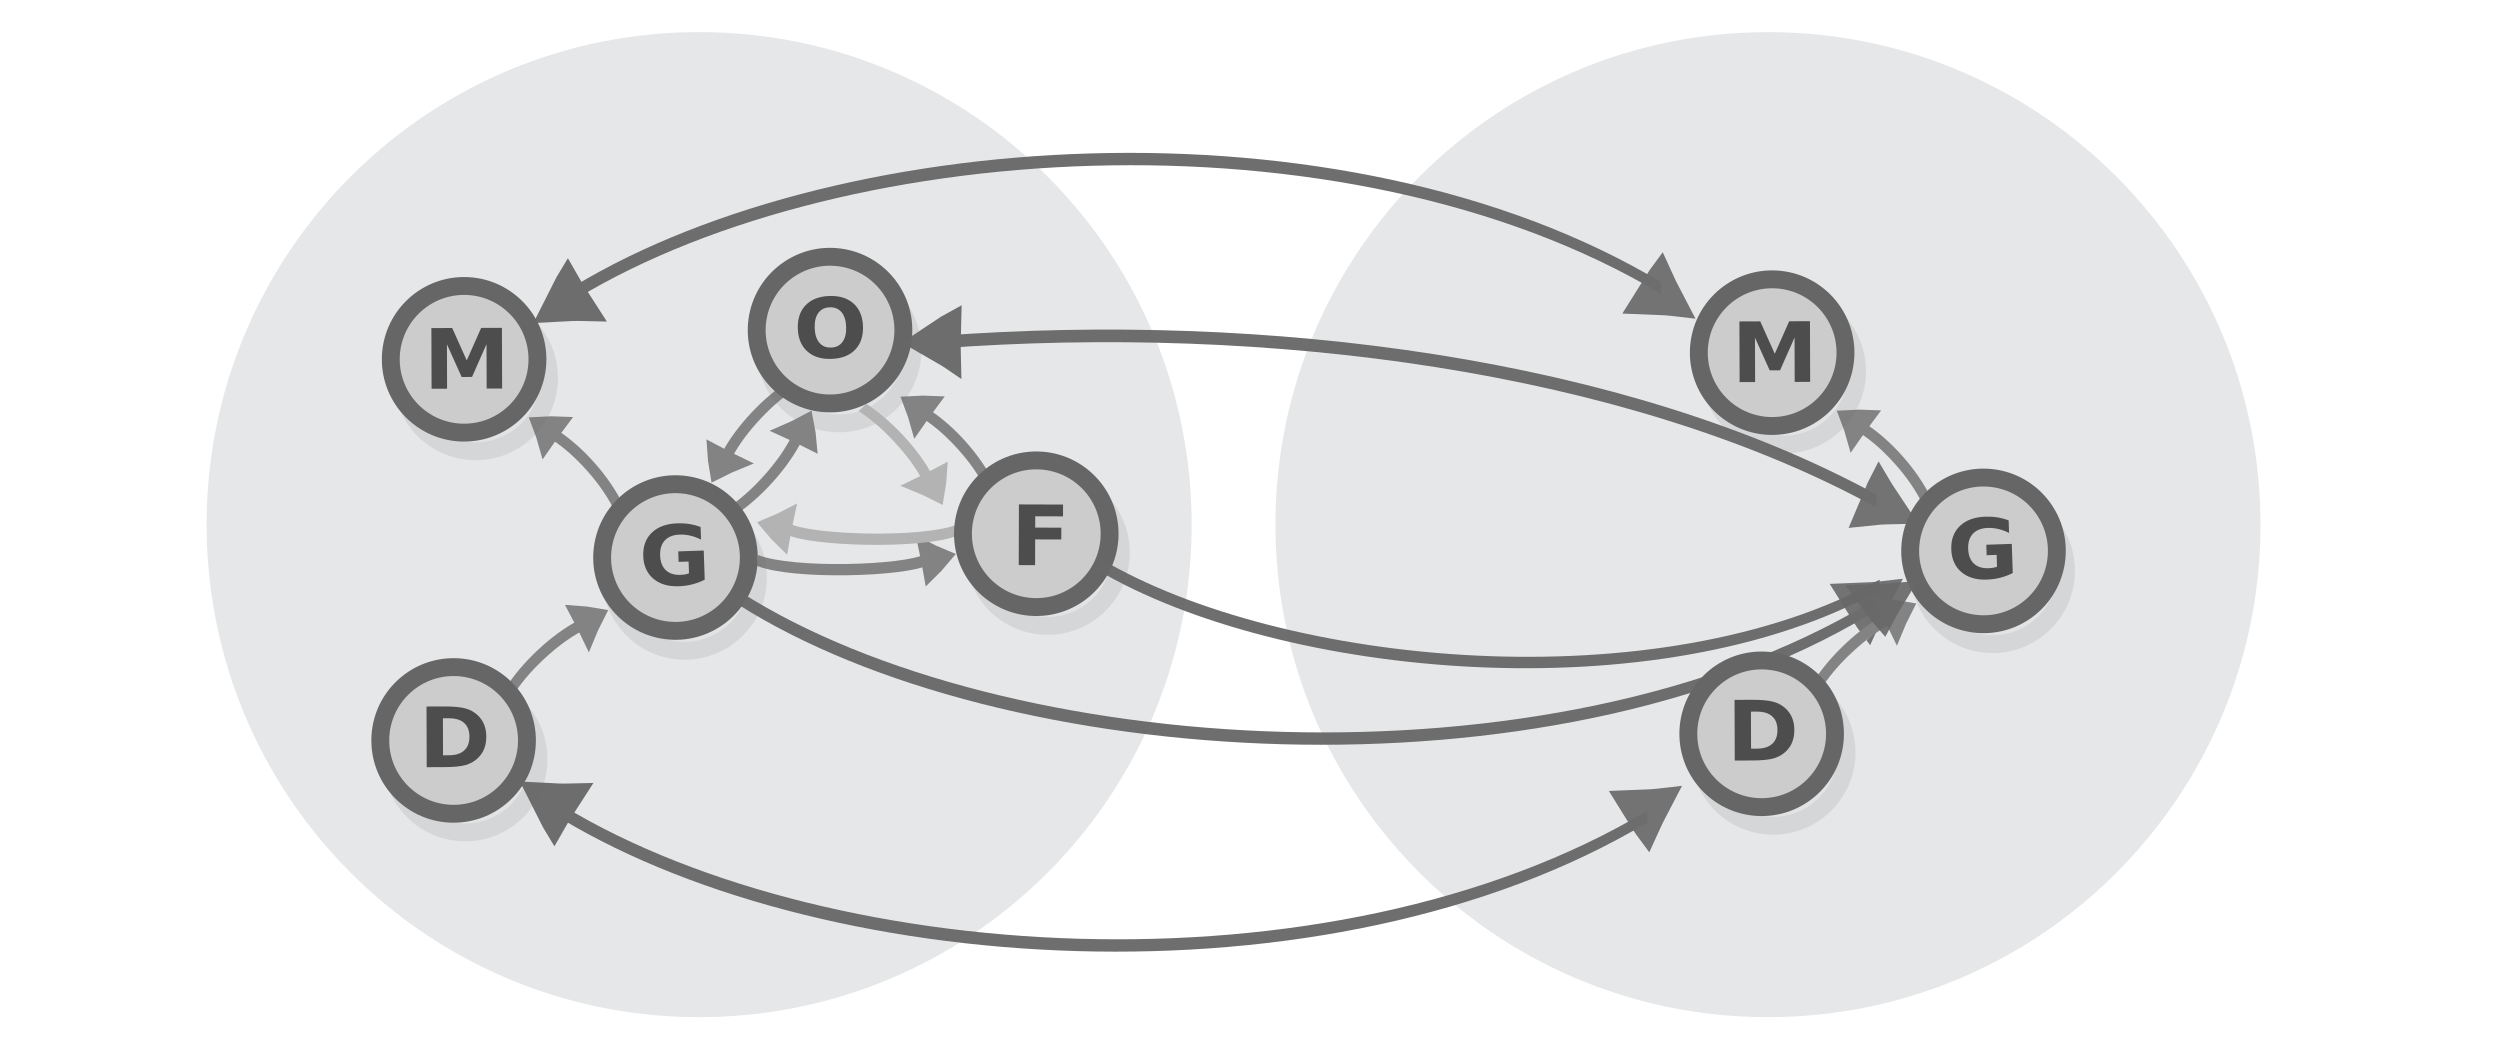
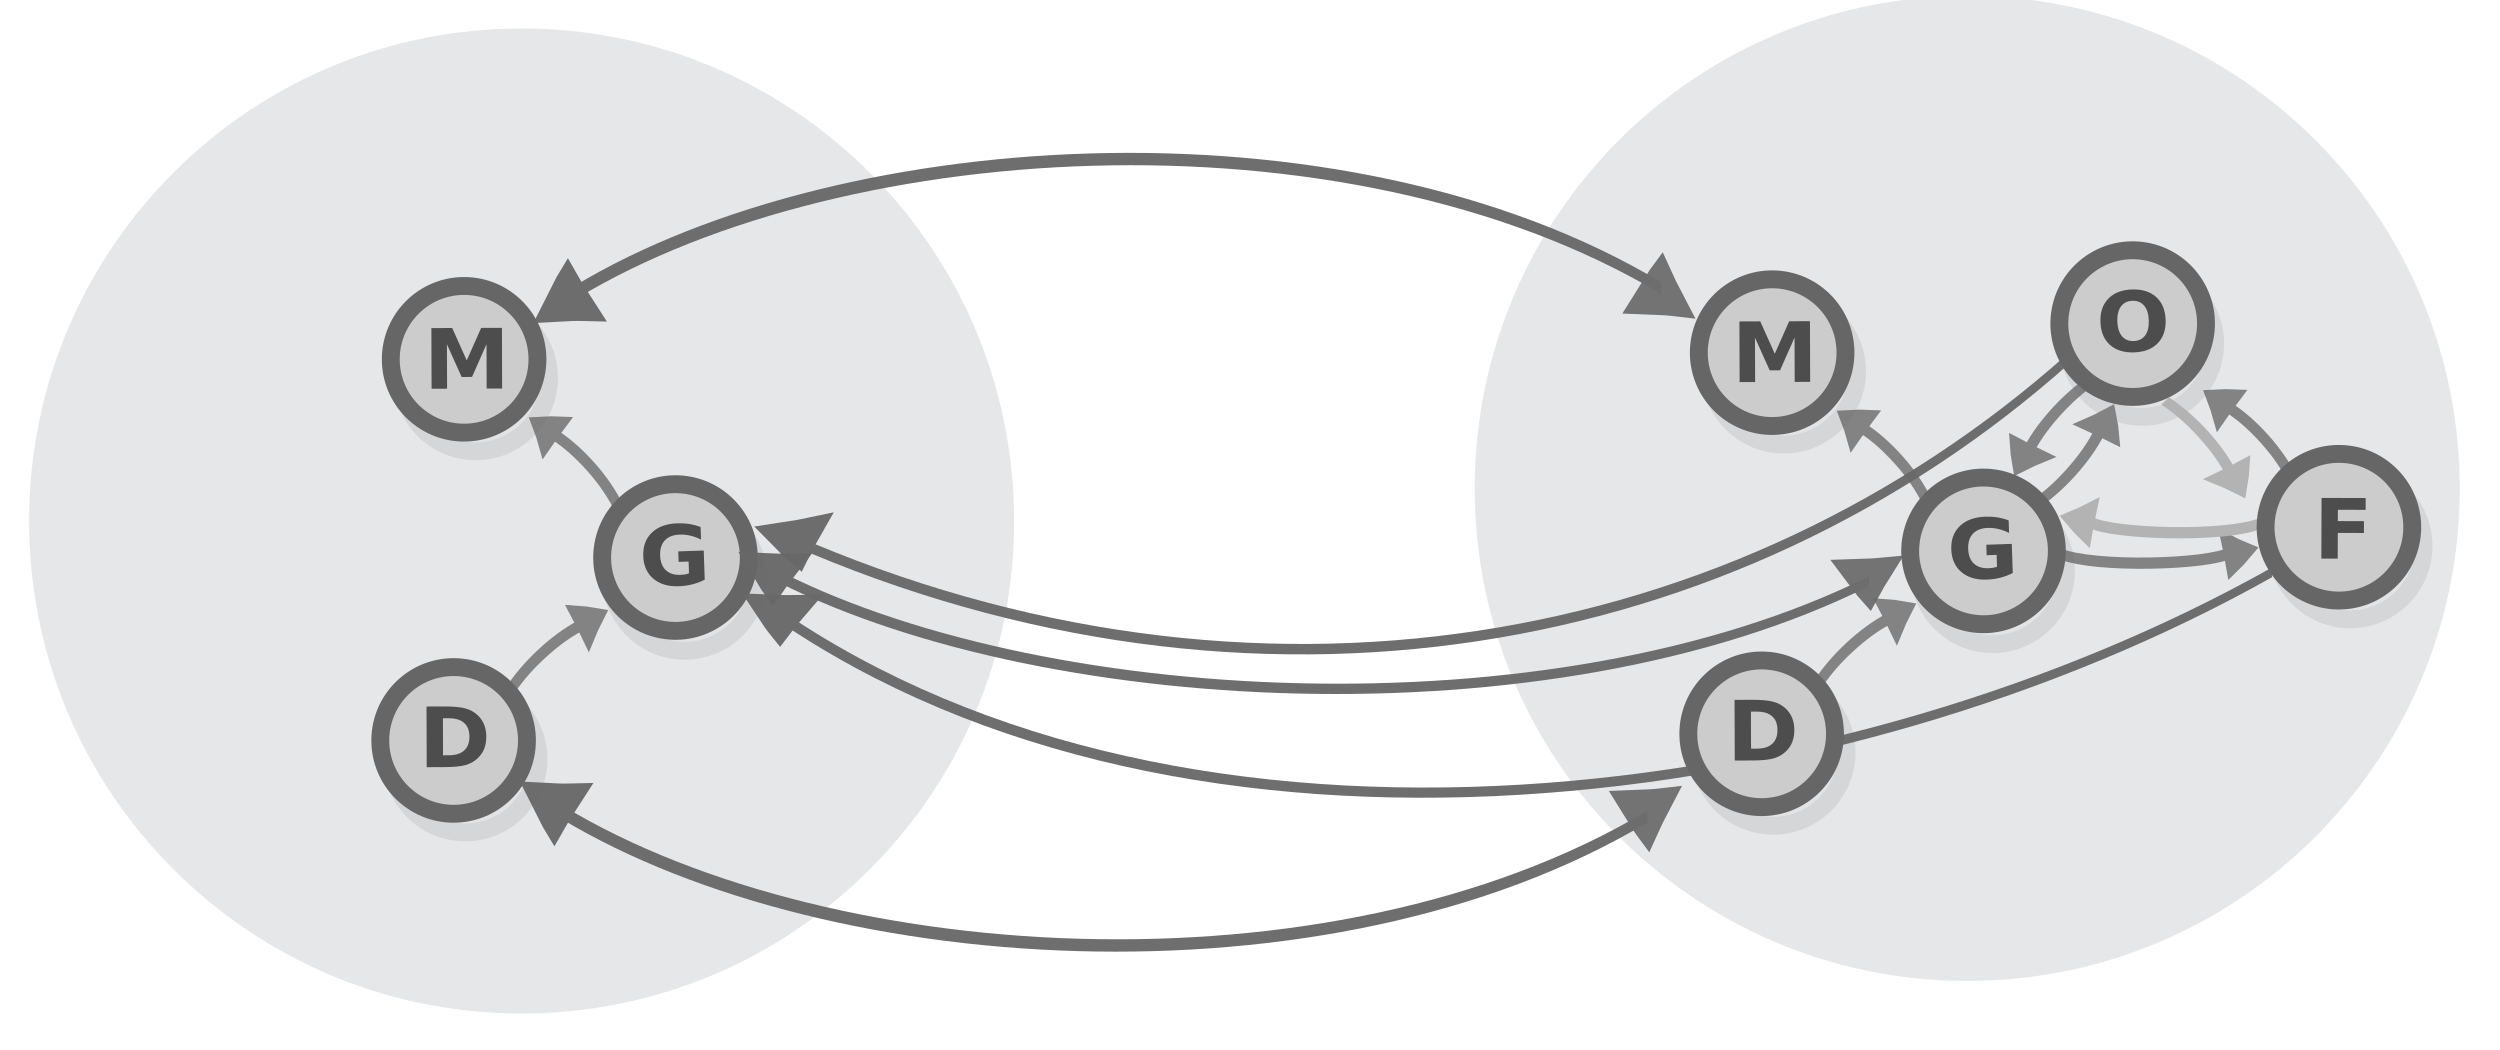
<svg xmlns="http://www.w3.org/2000/svg" viewBox="0 0 595.3 250" version="1.1" id="svg3397" width="595.3" height="250">
  <defs id="defs3401" />
-   <circle style="fill:#e6e7e8;stroke:none;stroke-width:2.851;stroke-miterlimit:10;stroke-dasharray:none;stroke-opacity:1" id="circle15601-9-4-4-5" cy="128.146" cx="164.011" r="117.281" transform="rotate(-1.116677)" />
-   <circle style="fill:#e6e7e8;stroke:none;stroke-width:2.851;stroke-miterlimit:10;stroke-dasharray:none;stroke-opacity:1" id="circle15601-9-4-4-5-5" cy="133.109" cx="418.475" r="117.281" transform="rotate(-1.116677)" />
-   <g id="g2760-8" transform="translate(243.5619,39.66038)">
-     <g transform="matrix(-0.1494215,-0.1501582,-0.194293,0.2233446,-23.43219,58.69574)" id="g1482-7-0-7-0-1" style="display:inline;fill:#dddddd;stroke:#838383;stroke-width:6.389;stroke-miterlimit:10">
-       <path d="m 315.1,101.79 c 10.682,-4.135 21.77,-7.738 33.127,-11.074 -8.518,-8.139 -17.577,-16.01 -27.178,-23.616 -2.04,12.119 -3.103,21.663 -5.949,34.69 z" transform="matrix(0.4768,-0.02932,0.03214,0.42867,147.58,197.367)" id="path1478-7-9-4-2-0" style="stroke-width:35.526" />
-       <path d="m 197.036,89.49 c 39.237,-9.724 89.303,-9.828 120.462,-3.317" transform="matrix(0.89574,0,0,0.81736,18.384,154.236)" id="path1480-1-3-3-4-6" style="stroke-width:10.649;paint-order:markers fill stroke" />
-     </g>
-     <g id="g2749-2" style="fill:#cccccc;stroke:#666666" transform="matrix(0.7097827,0.00563527,-0.00563527,0.7097827,-169.1305,-14.27447)">
-       <circle cx="55.441" cy="90.581" r="24.6" id="circle3369-33-0" style="opacity:0.13;fill:#cccccc;stroke:#666666;stroke-width:6;stroke-miterlimit:10" />
-       <circle cx="51.508" cy="84.367" r="24.6" id="circle3383-85-6" style="fill:#cccccc;stroke:#666666;stroke-width:6;stroke-miterlimit:10" />
-     </g>
-     <g aria-label="M" transform="matrix(1.022279,-0.00339481,0.00324841,0.9781963,0,0)" style="font-style:normal;font-weight:normal;font-size:20.26px;line-height:1.25;font-family:sans-serif;fill:#4d4d4d;fill-opacity:1;stroke:none;stroke-width:0.507" id="text2753-15">
-       <path d="m -137.894,38.839 h 4.847 l 3.363,7.904 3.383,-7.904 h 4.837 v 14.77 h -3.601 V 42.806 l -3.403,7.964 h -2.414 l -3.403,-7.964 v 10.803 h -3.611 z" style="font-style:normal;font-variant:normal;font-weight:bold;font-stretch:normal;font-family:sans-serif;-inkscape-font-specification:'sans-serif Bold';fill:#4d4d4d;stroke-width:0.507" id="path7570" />
-     </g>
-     <g transform="matrix(-0.1402023,0.1663529,0.2534163,0.1596179,-85.34492,-16.65964)" id="g1482-7-0-25-1-3" style="display:inline;fill:#dddddd;stroke:#838383;stroke-width:6.389;stroke-miterlimit:10">
-       <path d="m 315.1,101.79 c 10.682,-4.135 21.77,-7.738 33.127,-11.074 -8.518,-8.139 -17.577,-16.01 -27.178,-23.616 -2.04,12.119 -3.103,21.663 -5.949,34.69 z" transform="matrix(0.4768,-0.02932,0.03214,0.42867,147.58,197.367)" id="path1478-7-9-8-5-1" style="stroke-width:35.526" />
-       <path d="m 197.036,89.49 c 39.237,-9.724 89.303,-9.828 120.462,-3.317" transform="matrix(0.89574,0,0,0.81736,18.384,154.236)" id="path1480-1-3-9-5-4" style="stroke-width:10.649;paint-order:markers fill stroke" />
-     </g>
-     <g transform="matrix(-0.1494215,-0.1501582,-0.194293,0.2233446,65.07214,53.77971)" id="g1482-7-0-7-0-3" style="display:inline;fill:#dddddd;stroke:#838383;stroke-width:6.389;stroke-miterlimit:10">
-       <path d="m 315.1,101.79 c 10.682,-4.135 21.77,-7.738 33.127,-11.074 -8.518,-8.139 -17.577,-16.01 -27.178,-23.616 -2.04,12.119 -3.103,21.663 -5.949,34.69 z" transform="matrix(0.4768,-0.02932,0.03214,0.42867,147.58,197.367)" id="path1478-7-9-4-2-6" style="stroke-width:35.526" />
-       <path d="m 197.036,89.49 c 39.237,-9.724 89.303,-9.828 120.462,-3.317" transform="matrix(0.89574,0,0,0.81736,18.384,154.236)" id="path1480-1-3-3-4-7" style="stroke-width:10.649;paint-order:markers fill stroke" />
-     </g>
-     <g transform="matrix(0.166838,-0.1396247,0.1587384,0.2539681,-190.6243,94.08168)" id="g1482-7-0-25-1-3-3" style="display:inline;fill:#dddddd;stroke:#838383;stroke-width:6.389;stroke-miterlimit:10">
-       <path d="m 315.1,101.79 c 10.682,-4.135 21.77,-7.738 33.127,-11.074 -8.518,-8.139 -17.577,-16.01 -27.178,-23.616 -2.04,12.119 -3.103,21.663 -5.949,34.69 z" transform="matrix(0.4768,-0.02932,0.03214,0.42867,147.58,197.367)" id="path1478-7-9-8-5-1-6" style="stroke-width:35.526" />
-       <path d="m 197.036,89.49 c 39.237,-9.724 89.303,-9.828 120.462,-3.317" transform="matrix(0.89574,0,0,0.81736,18.384,154.236)" id="path1480-1-3-9-5-4-7" style="stroke-width:10.649;paint-order:markers fill stroke" />
-     </g>
-     <g id="g2749-6-8" style="fill:#cccccc;stroke:#666666" transform="matrix(0.7097827,0.00563527,-0.00563527,0.7097827,-171.6298,76.48054)">
-       <circle cx="55.441" cy="90.581" r="24.6" id="circle3369-33-3-6" style="opacity:0.13;fill:#cccccc;stroke:#666666;stroke-width:6;stroke-miterlimit:10" />
-       <circle cx="51.508" cy="84.367" r="24.6" id="circle3383-85-2-8" style="fill:#cccccc;stroke:#666666;stroke-width:6;stroke-miterlimit:10" />
-     </g>
-     <g aria-label="D" transform="matrix(1.022279,-0.00339481,0.00324841,0.9781963,0,0)" style="font-style:normal;font-weight:normal;font-size:20.26px;line-height:1.25;font-family:sans-serif;fill:#4d4d4d;fill-opacity:1;stroke:none;stroke-width:0.507" id="text2753-0-8">
-       <path d="m -135.512,133.835 v 9.012 h 1.365 q 2.335,0 3.561,-1.157 1.237,-1.157 1.237,-3.363 0,-2.196 -1.227,-3.344 -1.227,-1.148 -3.571,-1.148 z m -3.809,-2.879 h 4.016 q 3.363,0 5.006,0.485 1.652,0.475 2.829,1.622 1.039,0.999 1.543,2.305 0.505,1.306 0.505,2.958 0,1.672 -0.505,2.988 -0.505,1.306 -1.543,2.305 -1.187,1.148 -2.849,1.632 -1.662,0.475 -4.986,0.475 h -4.016 z" style="font-style:normal;font-variant:normal;font-weight:bold;font-stretch:normal;font-family:sans-serif;-inkscape-font-specification:'sans-serif Bold';fill:#4d4d4d;stroke-width:0.507" id="path7564" />
-     </g>
-     <g id="g2749-4-5-7" style="fill:#cccccc;stroke:#666666" transform="matrix(0.7034514,0.09475996,-0.09475996,0.7034514,-74.15352,-25.28305)">
-       <circle cx="55.441" cy="90.581" r="24.6" id="circle3369-5-0-4" style="opacity:0.13;fill:#cccccc;stroke:#666666;stroke-width:6;stroke-miterlimit:10" />
-       <circle cx="51.508" cy="84.367" r="24.6" id="circle3383-6-3-4" style="fill:#cccccc;stroke:#666666;stroke-width:6;stroke-miterlimit:10" />
-     </g>
-     <g aria-label="O" transform="matrix(1.021708,-0.03429916,0.03282012,0.9776509,0,0)" style="font-style:normal;font-weight:normal;font-size:20.26px;line-height:1.25;font-family:sans-serif;fill:#4d4d4d;fill-opacity:1;stroke:none;stroke-width:0.507" id="text2753-2-6-3">
-       <path d="m -46.06,32.668 q -1.741,0 -2.701,1.286 -0.96,1.286 -0.96,3.621 0,2.325 0.96,3.611 0.96,1.286 2.701,1.286 1.751,0 2.711,-1.286 0.96,-1.286 0.96,-3.611 0,-2.335 -0.96,-3.621 -0.96,-1.286 -2.711,-1.286 z m 0,-2.76 q 3.561,0 5.579,2.038 2.018,2.038 2.018,5.629 0,3.581 -2.018,5.619 -2.018,2.038 -5.579,2.038 -3.551,0 -5.579,-2.038 -2.018,-2.038 -2.018,-5.619 0,-3.591 2.018,-5.629 2.028,-2.038 5.579,-2.038 z" style="font-style:normal;font-variant:normal;font-weight:bold;font-stretch:normal;font-family:sans-serif;-inkscape-font-specification:'sans-serif Bold';fill:#4d4d4d;stroke-width:0.507" id="path7561" />
-     </g>
-     <g transform="matrix(0.2117495,-0.00603778,-0.0296757,-0.2945368,-79.73926,161.5964)" id="g1482-7-0-7-0-1-1" style="display:inline;fill:#dddddd;stroke:#838383;stroke-width:6.389;stroke-miterlimit:10">
-       <path d="m 315.1,101.79 c 10.682,-4.135 21.77,-7.738 33.127,-11.074 -8.518,-8.139 -17.577,-16.01 -27.178,-23.616 -2.04,12.119 -3.103,21.663 -5.949,34.69 z" transform="matrix(0.4768,-0.02932,0.03214,0.42867,147.58,197.367)" id="path1478-7-9-4-2-0-8" style="stroke-width:35.526" />
-       <path d="m 110.144,227.961 c 38.392,-12.306 164.389,-11.893 189.813,-3.233" id="path1480-1-3-3-4-6-7" style="fill:none;stroke-width:9.112;paint-order:markers fill stroke" />
-     </g>
-     <g transform="matrix(0.1402023,0.1663529,-0.2534163,0.1596179,-7.88384,-11.35182)" id="g1482-7-0-25-1-3-7" style="display:inline;fill:#dddddd;stroke:#b3b3b3;stroke-width:6.389;stroke-miterlimit:10">
-       <path d="m 315.1,101.79 c 10.682,-4.135 21.77,-7.738 33.127,-11.074 -8.518,-8.139 -17.577,-16.01 -27.178,-23.616 -2.04,12.119 -3.103,21.663 -5.949,34.69 z" transform="matrix(0.4768,-0.02932,0.03214,0.42867,147.58,197.367)" id="path1478-7-9-8-5-1-3" style="stroke:#b3b3b3;stroke-width:35.526" />
-       <path d="m 197.036,89.49 c 39.237,-9.724 89.303,-9.828 120.462,-3.317" transform="matrix(0.89574,0,0,0.81736,18.384,154.236)" id="path1480-1-3-9-5-4-6" style="stroke:#b3b3b3;stroke-width:10.649;paint-order:markers fill stroke" />
-     </g>
-     <g transform="matrix(-0.2117495,-0.00603778,0.0296757,-0.2945368,0.4672887,154.0469)" id="g1482-7-0-7-0-1-1-3" style="display:inline;fill:#dddddd;stroke:#b3b3b3;stroke-width:6.389;stroke-miterlimit:10">
-       <path d="m 315.1,101.79 c 10.682,-4.135 21.77,-7.738 33.127,-11.074 -8.518,-8.139 -17.577,-16.01 -27.178,-23.616 -2.04,12.119 -3.103,21.663 -5.949,34.69 z" transform="matrix(0.4768,-0.02932,0.03214,0.42867,147.58,197.367)" id="path1478-7-9-4-2-0-8-1" style="stroke:#b3b3b3;stroke-width:35.526" />
-       <path d="m 107.178,227.004 c 38.392,-12.306 164.389,-11.893 189.813,-3.233" id="path1480-1-3-3-4-6-7-9" style="fill:none;stroke:#b3b3b3;stroke-width:9.112;paint-order:markers fill stroke" />
-     </g>
-     <g transform="matrix(0.709592,0.01739057,-0.01739057,0.709592,-31.88462,26.67194)" style="fill:#cccccc;stroke:#666666" id="g2749-7-7">
-       <circle style="opacity:0.13;fill:#cccccc;stroke:#666666;stroke-width:6;stroke-miterlimit:10" id="circle3369-7-4" r="24.6" cy="90.581" cx="55.441" />
-       <circle style="fill:#cccccc;stroke:#666666;stroke-width:6;stroke-miterlimit:10" id="circle3383-4-5" r="24.6" cy="84.367" cx="51.508" />
-     </g>
-     <g aria-label="F" transform="matrix(1.022279,0.00316392,-0.00302748,0.978197,0,0)" style="font-style:normal;font-weight:normal;font-size:20.26px;line-height:1.25;font-family:sans-serif;fill:#4d4d4d;fill-opacity:1;stroke:none;stroke-width:0.507" id="text2753-1-2">
-       <path d="M -0.67,82.247 H 9.608 v 2.879 H 3.138 v 2.75 h 6.084 v 2.879 H 3.138 v 6.262 h -3.809 z" style="font-style:normal;font-variant:normal;font-weight:bold;font-stretch:normal;font-family:sans-serif;-inkscape-font-specification:'sans-serif Bold';fill:#4d4d4d;stroke-width:0.507" id="path7558" />
-     </g>
-     <g transform="matrix(0.1363305,-0.1695404,-0.2570282,-0.1537341,-36.98777,149.765)" id="g1482-7-0-25-1-3-1" style="display:inline;fill:#dddddd;stroke:#838383;stroke-width:6.389;stroke-miterlimit:10">
-       <path d="m 315.1,101.79 c 10.682,-4.135 21.77,-7.738 33.127,-11.074 -8.518,-8.139 -17.577,-16.01 -27.178,-23.616 -2.04,12.119 -3.103,21.663 -5.949,34.69 z" transform="matrix(0.4768,-0.02932,0.03214,0.42867,147.58,197.367)" id="path1478-7-9-8-5-1-0" style="stroke-width:35.526" />
-       <path d="m 197.036,89.49 c 39.237,-9.724 89.303,-9.828 120.462,-3.317" transform="matrix(0.89574,0,0,0.81736,18.384,154.236)" id="path1480-1-3-9-5-4-4" style="stroke-width:10.649;paint-order:markers fill stroke" />
-     </g>
-     <g id="g2749-4-6" style="fill:#cccccc;stroke:#666666" transform="matrix(0.7034514,0.09475996,-0.09475996,0.7034514,-110.956,28.87065)">
-       <circle cx="55.441" cy="90.581" r="24.6" id="circle3369-5-5" style="opacity:0.13;fill:#cccccc;stroke:#666666;stroke-width:6;stroke-miterlimit:10" />
-       <circle cx="51.508" cy="84.367" r="24.6" id="circle3383-6-6" style="fill:#cccccc;stroke:#666666;stroke-width:6;stroke-miterlimit:10" />
-     </g>
-     <g aria-label="G" transform="matrix(1.021708,-0.03429916,0.03282012,0.9776509,0,0)" style="font-style:normal;font-weight:normal;font-size:20.26px;line-height:1.25;font-family:sans-serif;fill:#4d4d4d;fill-opacity:1;stroke:none;stroke-width:0.507" id="text2753-2-9">
-       <path d="m -77.288,97.913 q -1.425,0.692 -2.958,1.039 -1.533,0.346 -3.166,0.346 -3.69,0 -5.847,-2.058 -2.157,-2.068 -2.157,-5.599 0,-3.571 2.196,-5.619 2.196,-2.048 6.015,-2.048 1.474,0 2.819,0.277 1.355,0.277 2.552,0.821 v 3.057 q -1.237,-0.702 -2.463,-1.049 -1.217,-0.346 -2.443,-0.346 -2.275,0 -3.512,1.276 -1.227,1.266 -1.227,3.631 0,2.345 1.187,3.621 1.187,1.276 3.373,1.276 0.594,0 1.098,-0.069 0.514,-0.079 0.92,-0.237 v -2.869 h -2.325 V 90.81 h 5.936 z" style="font-style:normal;font-variant:normal;font-weight:bold;font-stretch:normal;font-family:sans-serif;-inkscape-font-specification:'sans-serif Bold';fill:#4d4d4d;stroke-width:0.507" id="path7567" />
-     </g>
+   <circle style="fill:#e6e7e8;stroke:none;stroke-width:2.851;stroke-miterlimit:10;stroke-dasharray:none;stroke-opacity:1" id="circle15601-9-4-4-5" cy="126.457" cx="121.762" r="117.281" transform="rotate(-1.116677)" />
+   <circle style="fill:#e6e7e8;stroke:none;stroke-width:2.851;stroke-miterlimit:10;stroke-dasharray:none;stroke-opacity:1" id="circle15601-9-4-4-5-5" cy="125.411" cx="466.083" r="117.281" transform="rotate(-1.116677)" />
+   <g transform="matrix(-0.1494215,-0.1501582,-0.194293,0.2233446,220.1297,98.35612)" id="g1482-7-0-7-0-1" style="display:inline;fill:#dddddd;stroke:#838383;stroke-width:6.389;stroke-miterlimit:10">
+     <path d="m 315.1,101.79 c 10.682,-4.135 21.77,-7.738 33.127,-11.074 -8.518,-8.139 -17.577,-16.01 -27.178,-23.616 -2.04,12.119 -3.103,21.663 -5.949,34.69 z" transform="matrix(0.4768,-0.02932,0.03214,0.42867,147.58,197.367)" id="path1478-7-9-4-2-0" style="stroke-width:35.526" />
+     <path d="m 197.036,89.49 c 39.237,-9.724 89.303,-9.828 120.462,-3.317" transform="matrix(0.89574,0,0,0.81736,18.384,154.236)" id="path1480-1-3-3-4-6" style="stroke-width:10.649;paint-order:markers fill stroke" />
+   </g>
+   <g id="g2749-2" style="fill:#cccccc;stroke:#666666" transform="matrix(0.7097827,0.00563527,-0.00563527,0.7097827,74.43137,25.38591)">
+     <circle cx="55.441" cy="90.581" r="24.6" id="circle3369-33-0" style="opacity:0.13;fill:#cccccc;stroke:#666666;stroke-width:6;stroke-miterlimit:10" />
+     <circle cx="51.508" cy="84.367" r="24.6" id="circle3383-85-6" style="fill:#cccccc;stroke:#666666;stroke-width:6;stroke-miterlimit:10" />
+   </g>
+   <g aria-label="M" transform="matrix(1.022279,-0.00339481,0.00324841,0.9781963,243.5619,39.66038)" style="font-style:normal;font-weight:normal;font-size:20.26px;line-height:1.25;font-family:sans-serif;fill:#4d4d4d;fill-opacity:1;stroke:none;stroke-width:0.507" id="text2753-15">
+     <path d="m -137.894,38.839 h 4.847 l 3.363,7.904 3.383,-7.904 h 4.837 v 14.77 h -3.601 V 42.806 l -3.403,7.964 h -2.414 l -3.403,-7.964 v 10.803 h -3.611 z" style="font-style:normal;font-variant:normal;font-weight:bold;font-stretch:normal;font-family:sans-serif;-inkscape-font-specification:'sans-serif Bold';fill:#4d4d4d;stroke-width:0.507" id="path7570" />
+   </g>
+   <g transform="matrix(-0.1402023,0.1663529,0.2534163,0.1596179,468.3994,21.4493)" id="g1482-7-0-25-1-3" style="display:inline;fill:#dddddd;stroke:#838383;stroke-width:6.389;stroke-miterlimit:10">
+     <path d="m 315.1,101.79 c 10.682,-4.135 21.77,-7.738 33.127,-11.074 -8.518,-8.139 -17.577,-16.01 -27.178,-23.616 -2.04,12.119 -3.103,21.663 -5.949,34.69 z" transform="matrix(0.4768,-0.02932,0.03214,0.42867,147.58,197.367)" id="path1478-7-9-8-5-1" style="stroke-width:35.526" />
+     <path d="m 197.036,89.49 c 39.237,-9.724 89.303,-9.828 120.462,-3.317" transform="matrix(0.89574,0,0,0.81736,18.384,154.236)" id="path1480-1-3-9-5-4" style="stroke-width:10.649;paint-order:markers fill stroke" />
+   </g>
+   <g transform="matrix(-0.1494215,-0.1501582,-0.194293,0.2233446,618.8164,91.88865)" id="g1482-7-0-7-0-3" style="display:inline;fill:#dddddd;stroke:#838383;stroke-width:6.389;stroke-miterlimit:10">
+     <path d="m 315.1,101.79 c 10.682,-4.135 21.77,-7.738 33.127,-11.074 -8.518,-8.139 -17.577,-16.01 -27.178,-23.616 -2.04,12.119 -3.103,21.663 -5.949,34.69 z" transform="matrix(0.4768,-0.02932,0.03214,0.42867,147.58,197.367)" id="path1478-7-9-4-2-6" style="stroke-width:35.526" />
+     <path d="m 197.036,89.49 c 39.237,-9.724 89.303,-9.828 120.462,-3.317" transform="matrix(0.89574,0,0,0.81736,18.384,154.236)" id="path1480-1-3-3-4-7" style="stroke-width:10.649;paint-order:markers fill stroke" />
+   </g>
+   <g transform="matrix(0.166838,-0.1396247,0.1587384,0.2539681,52.93759,133.7421)" id="g1482-7-0-25-1-3-3" style="display:inline;fill:#dddddd;stroke:#838383;stroke-width:6.389;stroke-miterlimit:10">
+     <path d="m 315.1,101.79 c 10.682,-4.135 21.77,-7.738 33.127,-11.074 -8.518,-8.139 -17.577,-16.01 -27.178,-23.616 -2.04,12.119 -3.103,21.663 -5.949,34.69 z" transform="matrix(0.4768,-0.02932,0.03214,0.42867,147.58,197.367)" id="path1478-7-9-8-5-1-6" style="stroke-width:35.526" />
+     <path d="m 197.036,89.49 c 39.237,-9.724 89.303,-9.828 120.462,-3.317" transform="matrix(0.89574,0,0,0.81736,18.384,154.236)" id="path1480-1-3-9-5-4-7" style="stroke-width:10.649;paint-order:markers fill stroke" />
+   </g>
+   <g id="g2749-6-8" style="fill:#cccccc;stroke:#666666" transform="matrix(0.7097827,0.00563527,-0.00563527,0.7097827,71.93216,116.1409)">
+     <circle cx="55.441" cy="90.581" r="24.6" id="circle3369-33-3-6" style="opacity:0.13;fill:#cccccc;stroke:#666666;stroke-width:6;stroke-miterlimit:10" />
+     <circle cx="51.508" cy="84.367" r="24.6" id="circle3383-85-2-8" style="fill:#cccccc;stroke:#666666;stroke-width:6;stroke-miterlimit:10" />
+   </g>
+   <g aria-label="D" transform="matrix(1.022279,-0.00339481,0.00324841,0.9781963,243.5619,39.66038)" style="font-style:normal;font-weight:normal;font-size:20.26px;line-height:1.25;font-family:sans-serif;fill:#4d4d4d;fill-opacity:1;stroke:none;stroke-width:0.507" id="text2753-0-8">
+     <path d="m -135.512,133.835 v 9.012 h 1.365 q 2.335,0 3.561,-1.157 1.237,-1.157 1.237,-3.363 0,-2.196 -1.227,-3.344 -1.227,-1.148 -3.571,-1.148 z m -3.809,-2.879 h 4.016 q 3.363,0 5.006,0.485 1.652,0.475 2.829,1.622 1.039,0.999 1.543,2.305 0.505,1.306 0.505,2.958 0,1.672 -0.505,2.988 -0.505,1.306 -1.543,2.305 -1.187,1.148 -2.849,1.632 -1.662,0.475 -4.986,0.475 h -4.016 z" style="font-style:normal;font-variant:normal;font-weight:bold;font-stretch:normal;font-family:sans-serif;-inkscape-font-specification:'sans-serif Bold';fill:#4d4d4d;stroke-width:0.507" id="path7564" />
+   </g>
+   <g id="g2749-4-5-7" style="fill:#cccccc;stroke:#666666" transform="matrix(0.7034514,0.09475996,-0.09475996,0.7034514,479.5908,12.82589)">
+     <circle cx="55.441" cy="90.581" r="24.6" id="circle3369-5-0-4" style="opacity:0.13;fill:#cccccc;stroke:#666666;stroke-width:6;stroke-miterlimit:10" />
+     <circle cx="51.508" cy="84.367" r="24.6" id="circle3383-6-3-4" style="fill:#cccccc;stroke:#666666;stroke-width:6;stroke-miterlimit:10" />
+   </g>
+   <g aria-label="O" transform="matrix(1.021708,-0.03429916,0.03282012,0.9776509,553.7443,38.10894)" style="font-style:normal;font-weight:normal;font-size:20.26px;line-height:1.25;font-family:sans-serif;fill:#4d4d4d;fill-opacity:1;stroke:none;stroke-width:0.507" id="text2753-2-6-3">
+     <path d="m -46.06,32.668 q -1.741,0 -2.701,1.286 -0.96,1.286 -0.96,3.621 0,2.325 0.96,3.611 0.96,1.286 2.701,1.286 1.751,0 2.711,-1.286 0.96,-1.286 0.96,-3.611 0,-2.335 -0.96,-3.621 -0.96,-1.286 -2.711,-1.286 z m 0,-2.76 q 3.561,0 5.579,2.038 2.018,2.038 2.018,5.629 0,3.581 -2.018,5.619 -2.018,2.038 -5.579,2.038 -3.551,0 -5.579,-2.038 -2.018,-2.038 -2.018,-5.619 0,-3.591 2.018,-5.629 2.028,-2.038 5.579,-2.038 z" style="font-style:normal;font-variant:normal;font-weight:bold;font-stretch:normal;font-family:sans-serif;-inkscape-font-specification:'sans-serif Bold';fill:#4d4d4d;stroke-width:0.507" id="path7561" />
+   </g>
+   <g transform="matrix(0.2117495,-0.00603778,-0.0296757,-0.2945368,474.005,199.7054)" id="g1482-7-0-7-0-1-1" style="display:inline;fill:#dddddd;stroke:#838383;stroke-width:6.389;stroke-miterlimit:10">
+     <path d="m 315.1,101.79 c 10.682,-4.135 21.77,-7.738 33.127,-11.074 -8.518,-8.139 -17.577,-16.01 -27.178,-23.616 -2.04,12.119 -3.103,21.663 -5.949,34.69 z" transform="matrix(0.4768,-0.02932,0.03214,0.42867,147.58,197.367)" id="path1478-7-9-4-2-0-8" style="stroke-width:35.526" />
+     <path d="m 110.144,227.961 c 38.392,-12.306 164.389,-11.893 189.813,-3.233" id="path1480-1-3-3-4-6-7" style="fill:none;stroke-width:9.112;paint-order:markers fill stroke" />
+   </g>
+   <g transform="matrix(0.1402023,0.1663529,-0.2534163,0.1596179,545.8605,26.75711)" id="g1482-7-0-25-1-3-7" style="display:inline;fill:#dddddd;stroke:#b3b3b3;stroke-width:6.389;stroke-miterlimit:10">
+     <path d="m 315.1,101.79 c 10.682,-4.135 21.77,-7.738 33.127,-11.074 -8.518,-8.139 -17.577,-16.01 -27.178,-23.616 -2.04,12.119 -3.103,21.663 -5.949,34.69 z" transform="matrix(0.4768,-0.02932,0.03214,0.42867,147.58,197.367)" id="path1478-7-9-8-5-1-3" style="stroke:#b3b3b3;stroke-width:35.526" />
+     <path d="m 197.036,89.49 c 39.237,-9.724 89.303,-9.828 120.462,-3.317" transform="matrix(0.89574,0,0,0.81736,18.384,154.236)" id="path1480-1-3-9-5-4-6" style="stroke:#b3b3b3;stroke-width:10.649;paint-order:markers fill stroke" />
+   </g>
+   <g transform="matrix(-0.2117495,-0.00603778,0.0296757,-0.2945368,554.2116,192.1559)" id="g1482-7-0-7-0-1-1-3" style="display:inline;fill:#dddddd;stroke:#b3b3b3;stroke-width:6.389;stroke-miterlimit:10">
+     <path d="m 315.1,101.79 c 10.682,-4.135 21.77,-7.738 33.127,-11.074 -8.518,-8.139 -17.577,-16.01 -27.178,-23.616 -2.04,12.119 -3.103,21.663 -5.949,34.69 z" transform="matrix(0.4768,-0.02932,0.03214,0.42867,147.58,197.367)" id="path1478-7-9-4-2-0-8-1" style="stroke:#b3b3b3;stroke-width:35.526" />
+     <path d="m 107.178,227.004 c 38.392,-12.306 164.389,-11.893 189.813,-3.233" id="path1480-1-3-3-4-6-7-9" style="fill:none;stroke:#b3b3b3;stroke-width:9.112;paint-order:markers fill stroke" />
+   </g>
+   <g transform="matrix(0.709592,0.01739057,-0.01739057,0.709592,521.8597,64.78087)" style="fill:#cccccc;stroke:#666666" id="g2749-7-7">
+     <circle style="opacity:0.13;fill:#cccccc;stroke:#666666;stroke-width:6;stroke-miterlimit:10" id="circle3369-7-4" r="24.6" cy="90.581" cx="55.441" />
+     <circle style="fill:#cccccc;stroke:#666666;stroke-width:6;stroke-miterlimit:10" id="circle3383-4-5" r="24.6" cy="84.367" cx="51.508" />
+   </g>
+   <g aria-label="F" transform="matrix(1.022279,0.00316392,-0.00302748,0.978197,553.7443,38.10894)" style="font-style:normal;font-weight:normal;font-size:20.26px;line-height:1.25;font-family:sans-serif;fill:#4d4d4d;fill-opacity:1;stroke:none;stroke-width:0.507" id="text2753-1-2">
+     <path d="M -0.67,82.247 H 9.608 v 2.879 H 3.138 v 2.75 h 6.084 v 2.879 H 3.138 v 6.262 h -3.809 z" style="font-style:normal;font-variant:normal;font-weight:bold;font-stretch:normal;font-family:sans-serif;-inkscape-font-specification:'sans-serif Bold';fill:#4d4d4d;stroke-width:0.507" id="path7558" />
+   </g>
+   <g transform="matrix(0.1363305,-0.1695404,-0.2570282,-0.1537341,516.7565,187.8739)" id="g1482-7-0-25-1-3-1" style="display:inline;fill:#dddddd;stroke:#838383;stroke-width:6.389;stroke-miterlimit:10">
+     <path d="m 315.1,101.79 c 10.682,-4.135 21.77,-7.738 33.127,-11.074 -8.518,-8.139 -17.577,-16.01 -27.178,-23.616 -2.04,12.119 -3.103,21.663 -5.949,34.69 z" transform="matrix(0.4768,-0.02932,0.03214,0.42867,147.58,197.367)" id="path1478-7-9-8-5-1-0" style="stroke-width:35.526" />
+     <path d="m 197.036,89.49 c 39.237,-9.724 89.303,-9.828 120.462,-3.317" transform="matrix(0.89574,0,0,0.81736,18.384,154.236)" id="path1480-1-3-9-5-4-4" style="stroke-width:10.649;paint-order:markers fill stroke" />
+   </g>
+   <g id="g2749-4-6" style="fill:#cccccc;stroke:#666666" transform="matrix(0.7034514,0.09475996,-0.09475996,0.7034514,132.6059,68.53103)">
+     <circle cx="55.441" cy="90.581" r="24.6" id="circle3369-5-5" style="opacity:0.13;fill:#cccccc;stroke:#666666;stroke-width:6;stroke-miterlimit:10" />
+     <circle cx="51.508" cy="84.367" r="24.6" id="circle3383-6-6" style="fill:#cccccc;stroke:#666666;stroke-width:6;stroke-miterlimit:10" />
+   </g>
+   <g aria-label="G" transform="matrix(1.021708,-0.03429916,0.03282012,0.9776509,243.5619,39.66038)" style="font-style:normal;font-weight:normal;font-size:20.26px;line-height:1.25;font-family:sans-serif;fill:#4d4d4d;fill-opacity:1;stroke:none;stroke-width:0.507" id="text2753-2-9">
+     <path d="m -77.288,97.913 q -1.425,0.692 -2.958,1.039 -1.533,0.346 -3.166,0.346 -3.69,0 -5.847,-2.058 -2.157,-2.068 -2.157,-5.599 0,-3.571 2.196,-5.619 2.196,-2.048 6.015,-2.048 1.474,0 2.819,0.277 1.355,0.277 2.552,0.821 v 3.057 q -1.237,-0.702 -2.463,-1.049 -1.217,-0.346 -2.443,-0.346 -2.275,0 -3.512,1.276 -1.227,1.266 -1.227,3.631 0,2.345 1.187,3.621 1.187,1.276 3.373,1.276 0.594,0 1.098,-0.069 0.514,-0.079 0.92,-0.237 v -2.869 h -2.325 V 90.81 h 5.936 z" style="font-style:normal;font-variant:normal;font-weight:bold;font-stretch:normal;font-family:sans-serif;-inkscape-font-specification:'sans-serif Bold';fill:#4d4d4d;stroke-width:0.507" id="path7567" />
  </g>
  <g transform="matrix(-0.1607349,0.02066153,0.06091082,0.3539974,163.7719,-9.192543)" id="g1482-7-0-1-0-3-9-30-8-7-9-8-8" style="display:inline;opacity:0.954;fill:none;fill-opacity:1;stroke:#676767;stroke-width:11.105;stroke-miterlimit:10;stroke-dasharray:none;stroke-opacity:1">
    <path d="m 237.97,215.764 c 11.727,-0.825 23.766,-1.369 36.029,-1.765 -7.132,-4.529 -14.869,-8.989 -23.211,-13.382 -4.439,5.295 -7.378,9.519 -12.818,15.147 z" id="path1478-7-9-0-19-0-7-30-5-8-7-1-8" style="fill:none;fill-opacity:1;stroke:#676767;stroke-width:24.45;stroke-miterlimit:10;stroke-dasharray:none;stroke-opacity:1" />
    <path d="m -1345.299,305.083 c 11.461,-1.315 23.289,-2.362 35.369,-3.271 -8.003,-4.229 -16.593,-8.364 -25.769,-12.407 -3.314,5.479 -5.362,9.824 -9.6,15.678 z" id="path1478-7-9-0-19-0-7-30-5-8-7-1-8-9" style="display:inline;opacity:0.954;fill:none;fill-opacity:1;stroke:#676767;stroke-width:24.45;stroke-miterlimit:10;stroke-dasharray:none;stroke-opacity:1" />
    <path d="M -1328.966,297.222 C -915.211,145.08 -158.988,124.053 264.601,212.158" id="path1480-1-3-1-5-7-5-92-0-4-7-2-8" style="fill:none;fill-opacity:1;stroke:#676767;stroke-width:8.293;stroke-miterlimit:10;stroke-dasharray:none;stroke-opacity:1;paint-order:markers fill stroke" />
  </g>
-   <g transform="matrix(-0.1525104,-0.0123439,-0.01122379,0.3617296,266.7074,7.969075)" id="g1482-7-0-1-0-3-9-30-8-7-9-8-8-8" style="display:inline;opacity:0.954;fill:none;fill-opacity:1;stroke:#676767;stroke-width:11.105;stroke-miterlimit:10;stroke-dasharray:none;stroke-opacity:1">
-     <path d="m 244.876,219.106 c 10.253,-2.576 21.005,-4.931 32.075,-7.178 -10.002,-3.241 -20.513,-6.324 -31.536,-9.251 -0.149,5.737 0.289,10.222 -0.538,16.429 z" id="path1478-7-9-0-19-0-7-30-5-8-7-1-8-0" style="fill:none;fill-opacity:1;stroke:#676767;stroke-width:24.45;stroke-miterlimit:10;stroke-dasharray:none;stroke-opacity:1" />
-     <path d="m -1224.027,269.044 c 11.94,0.508 24.034,1.319 36.265,2.297 -4.525,-5.133 -9.68,-10.267 -15.464,-15.404 -7.23,4.587 -12.409,8.312 -20.801,13.107 z" id="path1478-7-9-0-19-0-7-30-5-8-7-1-8-9-4" style="display:inline;opacity:0.954;fill:none;fill-opacity:1;stroke:#676767;stroke-width:24.45;stroke-miterlimit:10;stroke-dasharray:none;stroke-opacity:1" />
-     <path d="m -1200.264,266.776 c 398.788,-77.039 959.83,-87.732 1464.865,-54.618" id="path1480-1-3-1-5-7-5-92-0-4-7-2-8-7" style="fill:none;fill-opacity:1;stroke:#676767;stroke-width:8.293;stroke-miterlimit:10;stroke-dasharray:none;stroke-opacity:1;paint-order:markers fill stroke" />
-   </g>
  <g transform="matrix(-0.1607349,-0.02066153,0.06091082,-0.3539974,160.5621,272.2028)" id="g1482-7-0-1-0-3-9-30-8-7-9-8-8-8-6" style="display:inline;opacity:0.954;fill:none;fill-opacity:1;stroke:#676767;stroke-width:11.105;stroke-miterlimit:10;stroke-dasharray:none;stroke-opacity:1">
    <path d="m 237.97,215.764 c 11.727,-0.825 23.766,-1.369 36.029,-1.765 -7.132,-4.529 -14.869,-8.989 -23.211,-13.382 -4.439,5.295 -7.378,9.519 -12.818,15.147 z" id="path1478-7-9-0-19-0-7-30-5-8-7-1-8-0-8" style="fill:none;fill-opacity:1;stroke:#676767;stroke-width:24.45;stroke-miterlimit:10;stroke-dasharray:none;stroke-opacity:1" />
    <path d="m -1345.299,305.083 c 11.461,-1.315 23.289,-2.362 35.369,-3.271 -8.003,-4.229 -16.593,-8.364 -25.769,-12.407 -3.314,5.479 -5.362,9.824 -9.6,15.678 z" id="path1478-7-9-0-19-0-7-30-5-8-7-1-8-9-4-9" style="display:inline;opacity:0.954;fill:none;fill-opacity:1;stroke:#676767;stroke-width:24.45;stroke-miterlimit:10;stroke-dasharray:none;stroke-opacity:1" />
    <path d="M -1328.966,297.222 C -915.211,145.08 -158.988,124.053 264.601,212.158" id="path1480-1-3-1-5-7-5-92-0-4-7-2-8-7-0" style="fill:none;fill-opacity:1;stroke:#676767;stroke-width:8.293;stroke-miterlimit:10;stroke-dasharray:none;stroke-opacity:1;paint-order:markers fill stroke" />
-   </g>
-   <g transform="matrix(-0.1607349,-0.02066153,0.06091082,-0.3539974,213.1536,222.8902)" id="g1482-7-0-1-0-3-9-30-8-7-9-8-8-8-6-0" style="display:inline;opacity:0.954;fill:none;fill-opacity:1;stroke:#676767;stroke-width:11.105;stroke-miterlimit:10;stroke-dasharray:none;stroke-opacity:1">
-     <path d="m -1345.299,305.083 c 11.461,-1.315 23.289,-2.362 35.369,-3.271 -8.003,-4.229 -16.593,-8.364 -25.769,-12.407 -3.314,5.479 -5.362,9.824 -9.6,15.678 z" id="path1478-7-9-0-19-0-7-30-5-8-7-1-8-9-4-9-3" style="display:inline;opacity:0.954;fill:none;fill-opacity:1;stroke:#676767;stroke-width:24.45;stroke-miterlimit:10;stroke-dasharray:none;stroke-opacity:1" />
-     <path d="M -1328.966,297.222 C -915.211,145.08 -113.158,121.074 310.431,209.179" id="path1480-1-3-1-5-7-5-92-0-4-7-2-8-7-0-3" style="fill:none;fill-opacity:1;stroke:#676767;stroke-width:8.293;stroke-miterlimit:10;stroke-dasharray:none;stroke-opacity:1;paint-order:markers fill stroke" />
  </g>
  <g transform="matrix(-0.1494215,-0.1501582,-0.194293,0.2233446,531.599,96.77355)" id="g1482-7-0-7-0-1-9" style="display:inline;fill:#dddddd;stroke:#838383;stroke-width:6.389;stroke-miterlimit:10">
    <path d="m 315.1,101.79 c 10.682,-4.135 21.77,-7.738 33.127,-11.074 -8.518,-8.139 -17.577,-16.01 -27.178,-23.616 -2.04,12.119 -3.103,21.663 -5.949,34.69 z" transform="matrix(0.4768,-0.02932,0.03214,0.42867,147.58,197.367)" id="path1478-7-9-4-2-0-1" style="stroke-width:35.526" />
    <path d="m 197.036,89.49 c 39.237,-9.724 89.303,-9.828 120.462,-3.317" transform="matrix(0.89574,0,0,0.81736,18.384,154.236)" id="path1480-1-3-3-4-6-9" style="stroke-width:10.649;paint-order:markers fill stroke" />
  </g>
  <g id="g2749-2-6" style="fill:#cccccc;stroke:#666666" transform="matrix(0.7097827,0.00563527,-0.00563527,0.7097827,385.9006,23.80334)">
    <circle cx="55.441" cy="90.581" r="24.6" id="circle3369-33-0-2" style="opacity:0.13;fill:#cccccc;stroke:#666666;stroke-width:6;stroke-miterlimit:10" />
    <circle cx="51.508" cy="84.367" r="24.6" id="circle3383-85-6-5" style="fill:#cccccc;stroke:#666666;stroke-width:6;stroke-miterlimit:10" />
  </g>
  <g aria-label="M" transform="matrix(1.022279,-0.00339481,0.00324841,0.9781963,555.0312,38.07781)" style="font-style:normal;font-weight:normal;font-size:20.26px;line-height:1.25;font-family:sans-serif;fill:#4d4d4d;fill-opacity:1;stroke:none;stroke-width:0.507" id="text2753-15-4">
    <path d="m -137.894,38.839 h 4.847 l 3.363,7.904 3.383,-7.904 h 4.837 v 14.77 h -3.601 V 42.806 l -3.403,7.964 h -2.414 l -3.403,-7.964 v 10.803 h -3.611 z" style="font-style:normal;font-variant:normal;font-weight:bold;font-stretch:normal;font-family:sans-serif;-inkscape-font-specification:'sans-serif Bold';fill:#4d4d4d;stroke-width:0.507" id="path7570-4" />
  </g>
  <g transform="matrix(0.166838,-0.1396247,0.1587384,0.2539681,364.4068,132.1595)" id="g1482-7-0-25-1-3-3-0" style="display:inline;fill:#dddddd;stroke:#838383;stroke-width:6.389;stroke-miterlimit:10">
    <path d="m 315.1,101.79 c 10.682,-4.135 21.77,-7.738 33.127,-11.074 -8.518,-8.139 -17.577,-16.01 -27.178,-23.616 -2.04,12.119 -3.103,21.663 -5.949,34.69 z" transform="matrix(0.4768,-0.02932,0.03214,0.42867,147.58,197.367)" id="path1478-7-9-8-5-1-6-2" style="stroke-width:35.526" />
    <path d="m 197.036,89.49 c 39.237,-9.724 89.303,-9.828 120.462,-3.317" transform="matrix(0.89574,0,0,0.81736,18.384,154.236)" id="path1480-1-3-9-5-4-7-9" style="stroke-width:10.649;paint-order:markers fill stroke" />
  </g>
+   <g id="g2749-4-6-3" style="fill:#cccccc;stroke:#666666" transform="matrix(0.7034514,0.09475996,-0.09475996,0.7034514,444.0752,66.94846)">
+     <circle cx="55.441" cy="90.581" r="24.6" id="circle3369-5-5-8" style="opacity:0.13;fill:#cccccc;stroke:#666666;stroke-width:6;stroke-miterlimit:10" />
+     <circle cx="51.508" cy="84.367" r="24.6" id="circle3383-6-6-3" style="fill:#cccccc;stroke:#666666;stroke-width:6;stroke-miterlimit:10" />
+   </g>
+   <g aria-label="G" transform="matrix(1.021708,-0.03429916,0.03282012,0.9776509,555.0312,38.07781)" style="font-style:normal;font-weight:normal;font-size:20.26px;line-height:1.25;font-family:sans-serif;fill:#4d4d4d;fill-opacity:1;stroke:none;stroke-width:0.507" id="text2753-2-9-3">
+     <path d="m -77.288,97.913 q -1.425,0.692 -2.958,1.039 -1.533,0.346 -3.166,0.346 -3.69,0 -5.847,-2.058 -2.157,-2.068 -2.157,-5.599 0,-3.571 2.196,-5.619 2.196,-2.048 6.015,-2.048 1.474,0 2.819,0.277 1.355,0.277 2.552,0.821 v 3.057 q -1.237,-0.702 -2.463,-1.049 -1.217,-0.346 -2.443,-0.346 -2.275,0 -3.512,1.276 -1.227,1.266 -1.227,3.631 0,2.345 1.187,3.621 1.187,1.276 3.373,1.276 0.594,0 1.098,-0.069 0.514,-0.079 0.92,-0.237 v -2.869 h -2.325 V 90.81 h 5.936 z" style="font-style:normal;font-variant:normal;font-weight:bold;font-stretch:normal;font-family:sans-serif;-inkscape-font-specification:'sans-serif Bold';fill:#4d4d4d;stroke-width:0.507" id="path7567-3" />
+   </g>
+   <g transform="matrix(-0.1611543,-0.01724898,0.06106974,-0.2955297,212.7197,203.3196)" id="g1482-7-0-1-0-3-9-30-8-7-9-8-8-8-6-3" style="display:inline;opacity:0.954;fill:none;fill-opacity:1;stroke:#676767;stroke-width:11.105;stroke-miterlimit:10;stroke-dasharray:none;stroke-opacity:1">
+     <path d="m 237.97,215.764 c 11.727,-0.825 23.766,-1.369 36.029,-1.765 -7.132,-4.529 -14.869,-8.989 -23.211,-13.382 -4.439,5.295 -7.378,9.519 -12.818,15.147 z" id="path1478-7-9-0-19-0-7-30-5-8-7-1-8-0-8-5" style="fill:none;fill-opacity:1;stroke:#676767;stroke-width:24.45;stroke-miterlimit:10;stroke-dasharray:none;stroke-opacity:1" />
+     <path d="m -1345.299,305.083 c 11.461,-1.315 23.289,-2.362 35.369,-3.271 -8.003,-4.229 -16.593,-8.364 -25.769,-12.407 -3.314,5.479 -5.362,9.824 -9.6,15.678 z" id="path1478-7-9-0-19-0-7-30-5-8-7-1-8-9-4-9-6" style="display:inline;opacity:0.954;fill:none;fill-opacity:1;stroke:#676767;stroke-width:24.45;stroke-miterlimit:10;stroke-dasharray:none;stroke-opacity:1" />
+     <path d="M -1328.966,297.222 C -915.211,145.08 -158.988,124.053 264.601,212.158" id="path1480-1-3-1-5-7-5-92-0-4-7-2-8-7-0-2" style="fill:none;fill-opacity:1;stroke:#676767;stroke-width:8.293;stroke-miterlimit:10;stroke-dasharray:none;stroke-opacity:1;paint-order:markers fill stroke" />
+   </g>
+   <g transform="matrix(-0.1764308,-0.01704851,0.06685881,-0.292095,217.0925,212.3613)" id="g1482-7-0-1-0-3-9-30-8-7-9-8-8-8-6-3-9" style="display:inline;opacity:0.954;fill:none;fill-opacity:1;stroke:#676767;stroke-width:11.105;stroke-miterlimit:10;stroke-dasharray:none;stroke-opacity:1">
+     <path d="m 237.97,215.764 c 11.727,-0.825 23.766,-1.369 36.029,-1.765 -7.132,-4.529 -14.869,-8.989 -23.211,-13.382 -4.439,5.295 -7.378,9.519 -12.818,15.147 z" id="path1478-7-9-0-19-0-7-30-5-8-7-1-8-0-8-5-1" style="fill:none;fill-opacity:1;stroke:#676767;stroke-width:24.45;stroke-miterlimit:10;stroke-dasharray:none;stroke-opacity:1" />
+     <path d="M -1699.441,359.562 C -1210.681,136.218 -369.637,15.228 264.601,212.158" id="path1480-1-3-1-5-7-5-92-0-4-7-2-8-7-0-2-7" style="fill:none;fill-opacity:1;stroke:#676767;stroke-width:8.293;stroke-miterlimit:10;stroke-dasharray:none;stroke-opacity:1;paint-order:markers fill stroke" />
+   </g>
+   <g transform="matrix(-0.1764397,0.01695624,0.00985035,-0.2994871,232.8018,187.4202)" id="g1482-7-0-1-0-3-9-30-8-7-9-8-8-8-6-3-9-0" style="display:inline;opacity:0.954;fill:none;fill-opacity:1;stroke:#676767;stroke-width:11.105;stroke-miterlimit:10;stroke-dasharray:none;stroke-opacity:1">
+     <path d="m 237.97,215.764 c 11.727,-0.825 23.766,-1.369 36.029,-1.765 -7.132,-4.529 -14.869,-8.989 -23.211,-13.382 -4.439,5.295 -7.378,9.519 -12.818,15.147 z" id="path1478-7-9-0-19-0-7-30-5-8-7-1-8-0-8-5-1-9" style="fill:none;fill-opacity:1;stroke:#676767;stroke-width:24.45;stroke-miterlimit:10;stroke-dasharray:none;stroke-opacity:1" />
+     <path d="M -1457.913,258.147 C -1020.332,47.175 -369.637,15.228 264.601,212.158" id="path1480-1-3-1-5-7-5-92-0-4-7-2-8-7-0-2-7-3" style="fill:none;fill-opacity:1;stroke:#676767;stroke-width:8.293;stroke-miterlimit:10;stroke-dasharray:none;stroke-opacity:1;paint-order:markers fill stroke" />
+   </g>
  <g id="g2749-6-8-4" style="fill:#cccccc;stroke:#666666" transform="matrix(0.7097827,0.00563527,-0.00563527,0.7097827,383.4014,114.5584)">
    <circle cx="55.441" cy="90.581" r="24.6" id="circle3369-33-3-6-3" style="opacity:0.13;fill:#cccccc;stroke:#666666;stroke-width:6;stroke-miterlimit:10" />
    <circle cx="51.508" cy="84.367" r="24.6" id="circle3383-85-2-8-5" style="fill:#cccccc;stroke:#666666;stroke-width:6;stroke-miterlimit:10" />
  </g>
  <g aria-label="D" transform="matrix(1.022279,-0.00339481,0.00324841,0.9781963,555.0312,38.07781)" style="font-style:normal;font-weight:normal;font-size:20.26px;line-height:1.25;font-family:sans-serif;fill:#4d4d4d;fill-opacity:1;stroke:none;stroke-width:0.507" id="text2753-0-8-1">
    <path d="m -135.512,133.835 v 9.012 h 1.365 q 2.335,0 3.561,-1.157 1.237,-1.157 1.237,-3.363 0,-2.196 -1.227,-3.344 -1.227,-1.148 -3.571,-1.148 z m -3.809,-2.879 h 4.016 q 3.363,0 5.006,0.485 1.652,0.475 2.829,1.622 1.039,0.999 1.543,2.305 0.505,1.306 0.505,2.958 0,1.672 -0.505,2.988 -0.505,1.306 -1.543,2.305 -1.187,1.148 -2.849,1.632 -1.662,0.475 -4.986,0.475 h -4.016 z" style="font-style:normal;font-variant:normal;font-weight:bold;font-stretch:normal;font-family:sans-serif;-inkscape-font-specification:'sans-serif Bold';fill:#4d4d4d;stroke-width:0.507" id="path7564-7" />
  </g>
-   <g id="g2749-4-6-3" style="fill:#cccccc;stroke:#666666" transform="matrix(0.7034514,0.09475996,-0.09475996,0.7034514,444.0752,66.94846)">
-     <circle cx="55.441" cy="90.581" r="24.6" id="circle3369-5-5-8" style="opacity:0.13;fill:#cccccc;stroke:#666666;stroke-width:6;stroke-miterlimit:10" />
-     <circle cx="51.508" cy="84.367" r="24.6" id="circle3383-6-6-3" style="fill:#cccccc;stroke:#666666;stroke-width:6;stroke-miterlimit:10" />
-   </g>
-   <g aria-label="G" transform="matrix(1.021708,-0.03429916,0.03282012,0.9776509,555.0312,38.07781)" style="font-style:normal;font-weight:normal;font-size:20.26px;line-height:1.25;font-family:sans-serif;fill:#4d4d4d;fill-opacity:1;stroke:none;stroke-width:0.507" id="text2753-2-9-3">
-     <path d="m -77.288,97.913 q -1.425,0.692 -2.958,1.039 -1.533,0.346 -3.166,0.346 -3.69,0 -5.847,-2.058 -2.157,-2.068 -2.157,-5.599 0,-3.571 2.196,-5.619 2.196,-2.048 6.015,-2.048 1.474,0 2.819,0.277 1.355,0.277 2.552,0.821 v 3.057 q -1.237,-0.702 -2.463,-1.049 -1.217,-0.346 -2.443,-0.346 -2.275,0 -3.512,1.276 -1.227,1.266 -1.227,3.631 0,2.345 1.187,3.621 1.187,1.276 3.373,1.276 0.594,0 1.098,-0.069 0.514,-0.079 0.92,-0.237 v -2.869 h -2.325 V 90.81 h 5.936 z" style="font-style:normal;font-variant:normal;font-weight:bold;font-stretch:normal;font-family:sans-serif;-inkscape-font-specification:'sans-serif Bold';fill:#4d4d4d;stroke-width:0.507" id="path7567-3" />
-   </g>
-   <g transform="matrix(-0.1589047,-0.01740705,0.06021725,-0.2982379,297.5048,208.9577)" id="g1482-7-0-1-0-3-9-30-8-7-9-8-8-8-6-0-7" style="display:inline;opacity:0.954;fill:none;fill-opacity:1;stroke:#676767;stroke-width:11.105;stroke-miterlimit:10;stroke-dasharray:none;stroke-opacity:1">
-     <path d="m -865.746,273.652 c 11.461,-1.315 23.289,-2.362 35.369,-3.271 -8.003,-4.229 -16.593,-8.364 -25.769,-12.407 -3.314,5.479 -5.362,9.824 -9.6,15.678 z" id="path1478-7-9-0-19-0-7-30-5-8-7-1-8-9-4-9-3-2" style="display:inline;opacity:0.954;fill:none;fill-opacity:1;stroke:#676767;stroke-width:24.45;stroke-miterlimit:10;stroke-dasharray:none;stroke-opacity:1" />
-     <path d="M -837.427,282.383 C -550.149,167.661 13.433,162.916 313.297,231.763" id="path1480-1-3-1-5-7-5-92-0-4-7-2-8-7-0-3-6" style="fill:none;fill-opacity:1;stroke:#676767;stroke-width:9.087;stroke-miterlimit:10;stroke-dasharray:none;stroke-opacity:1;paint-order:markers fill stroke" />
-   </g>
</svg>
